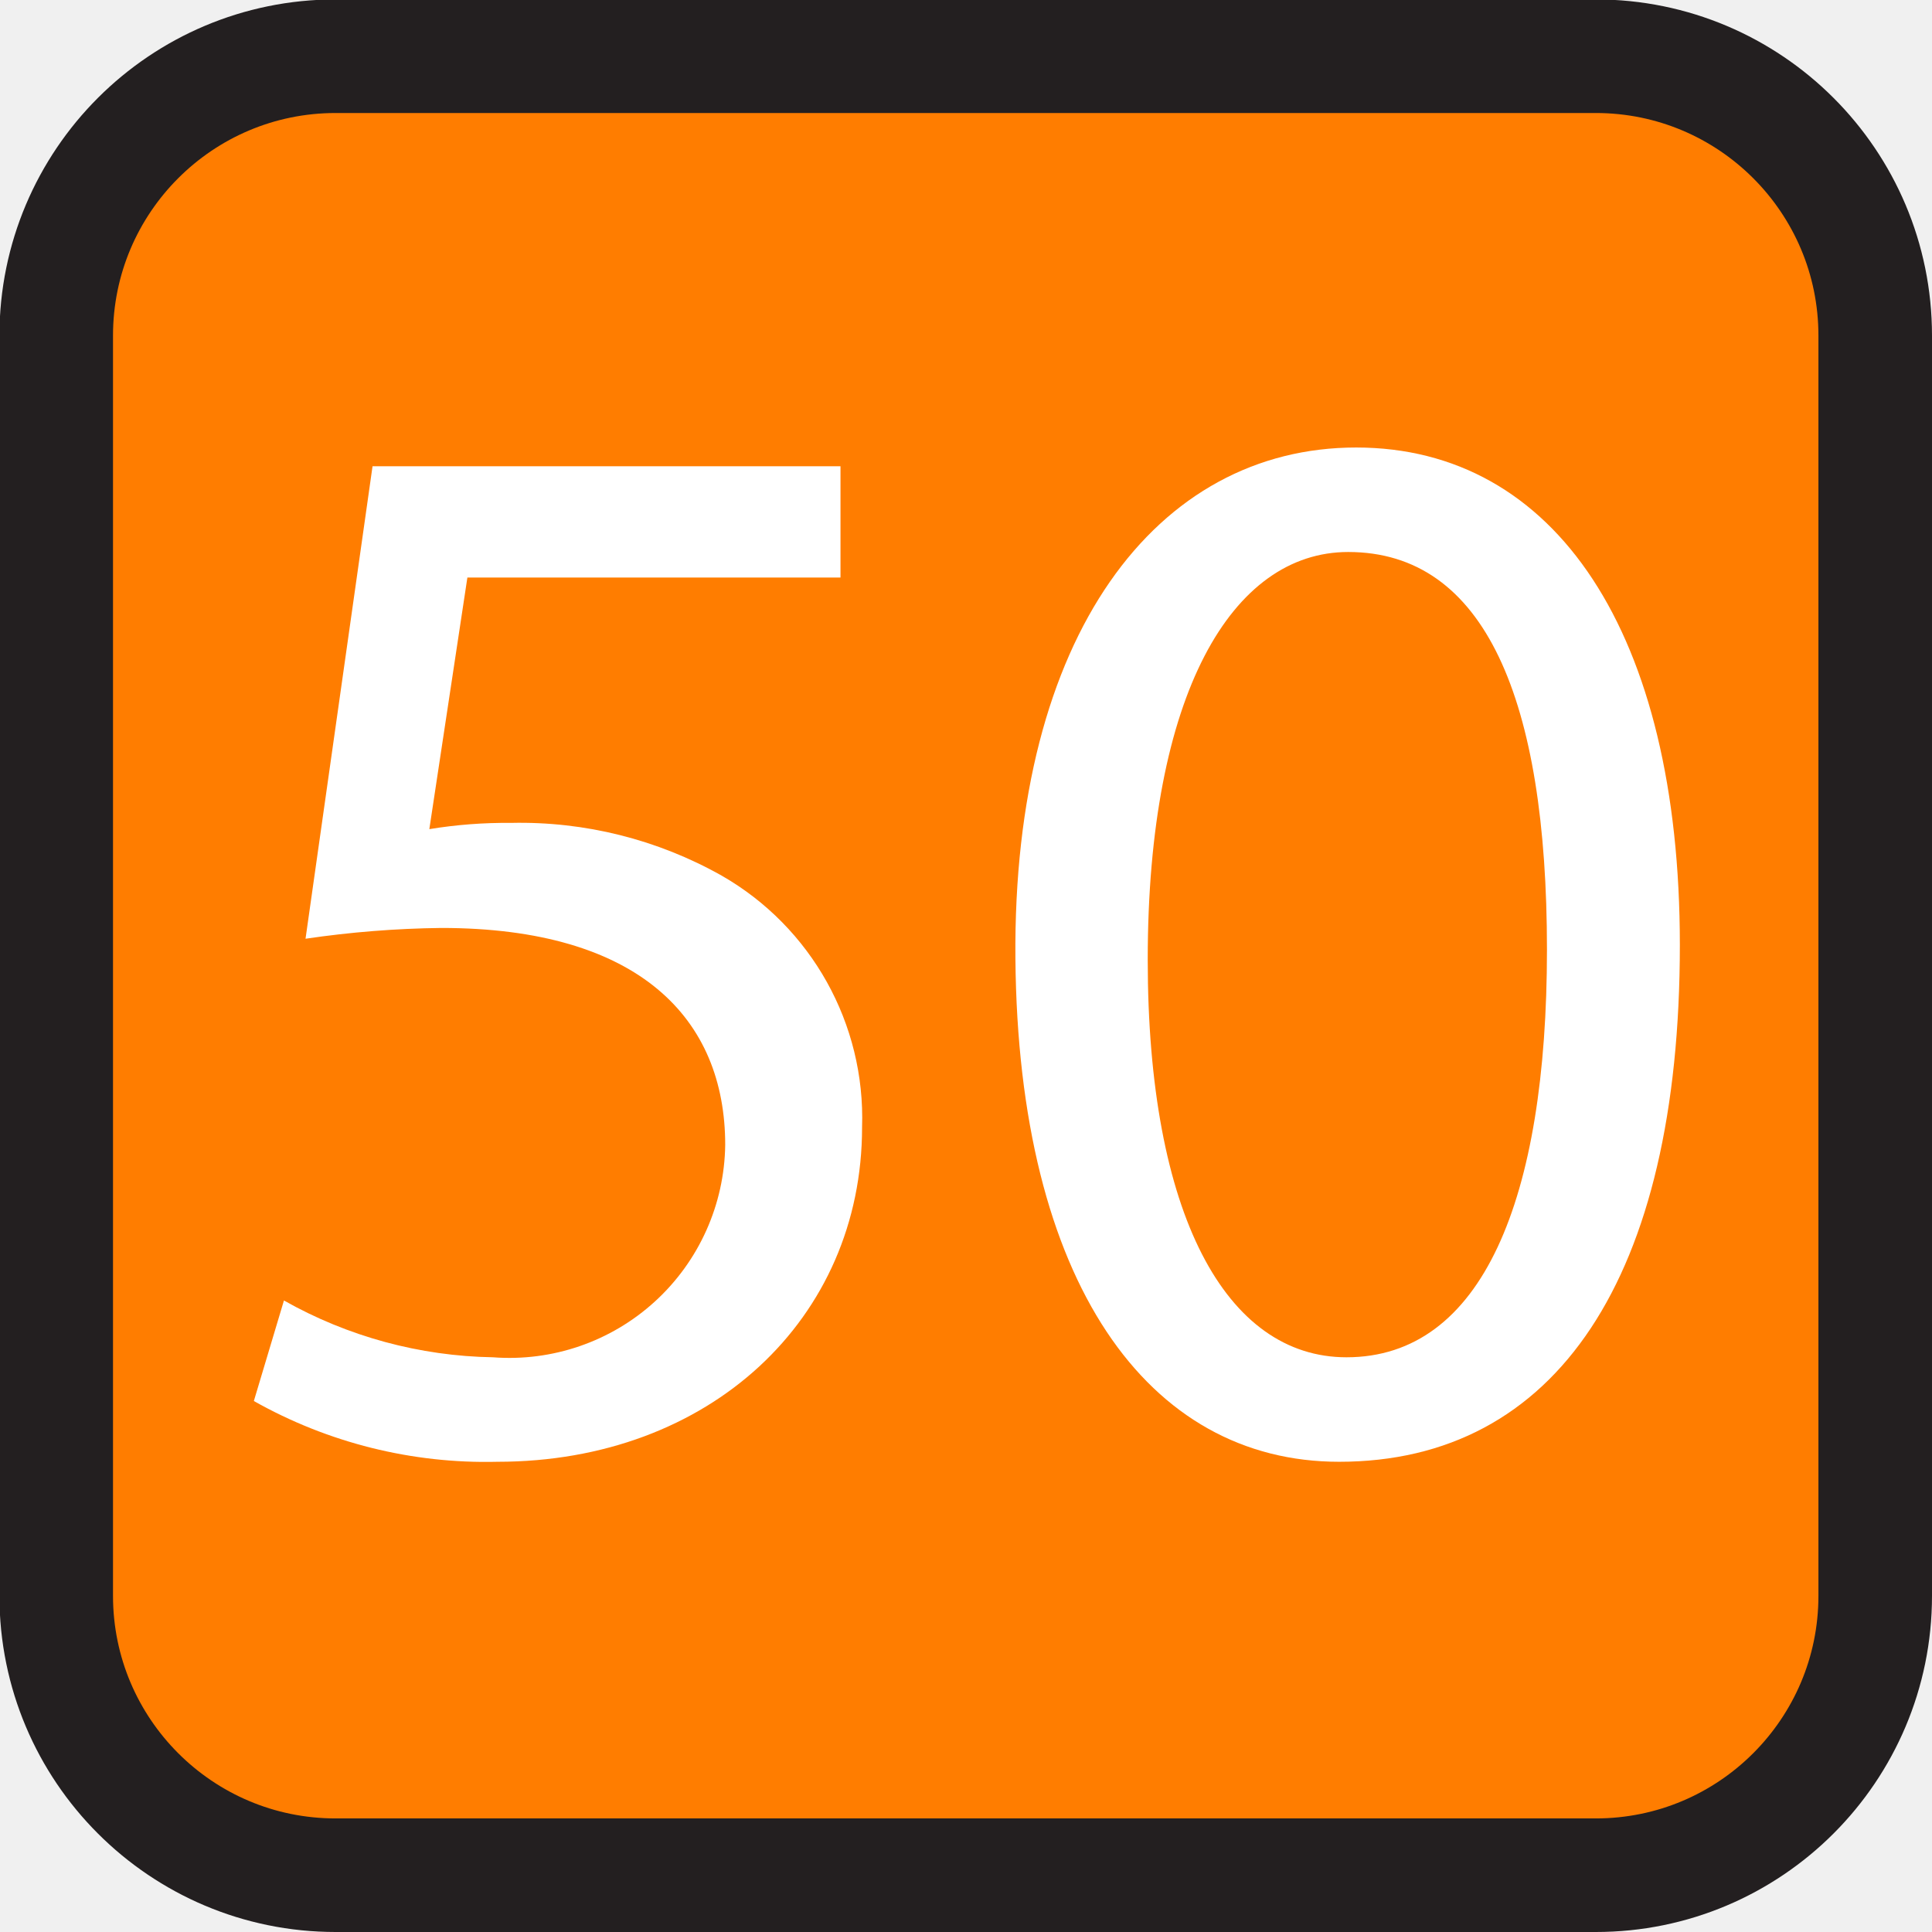
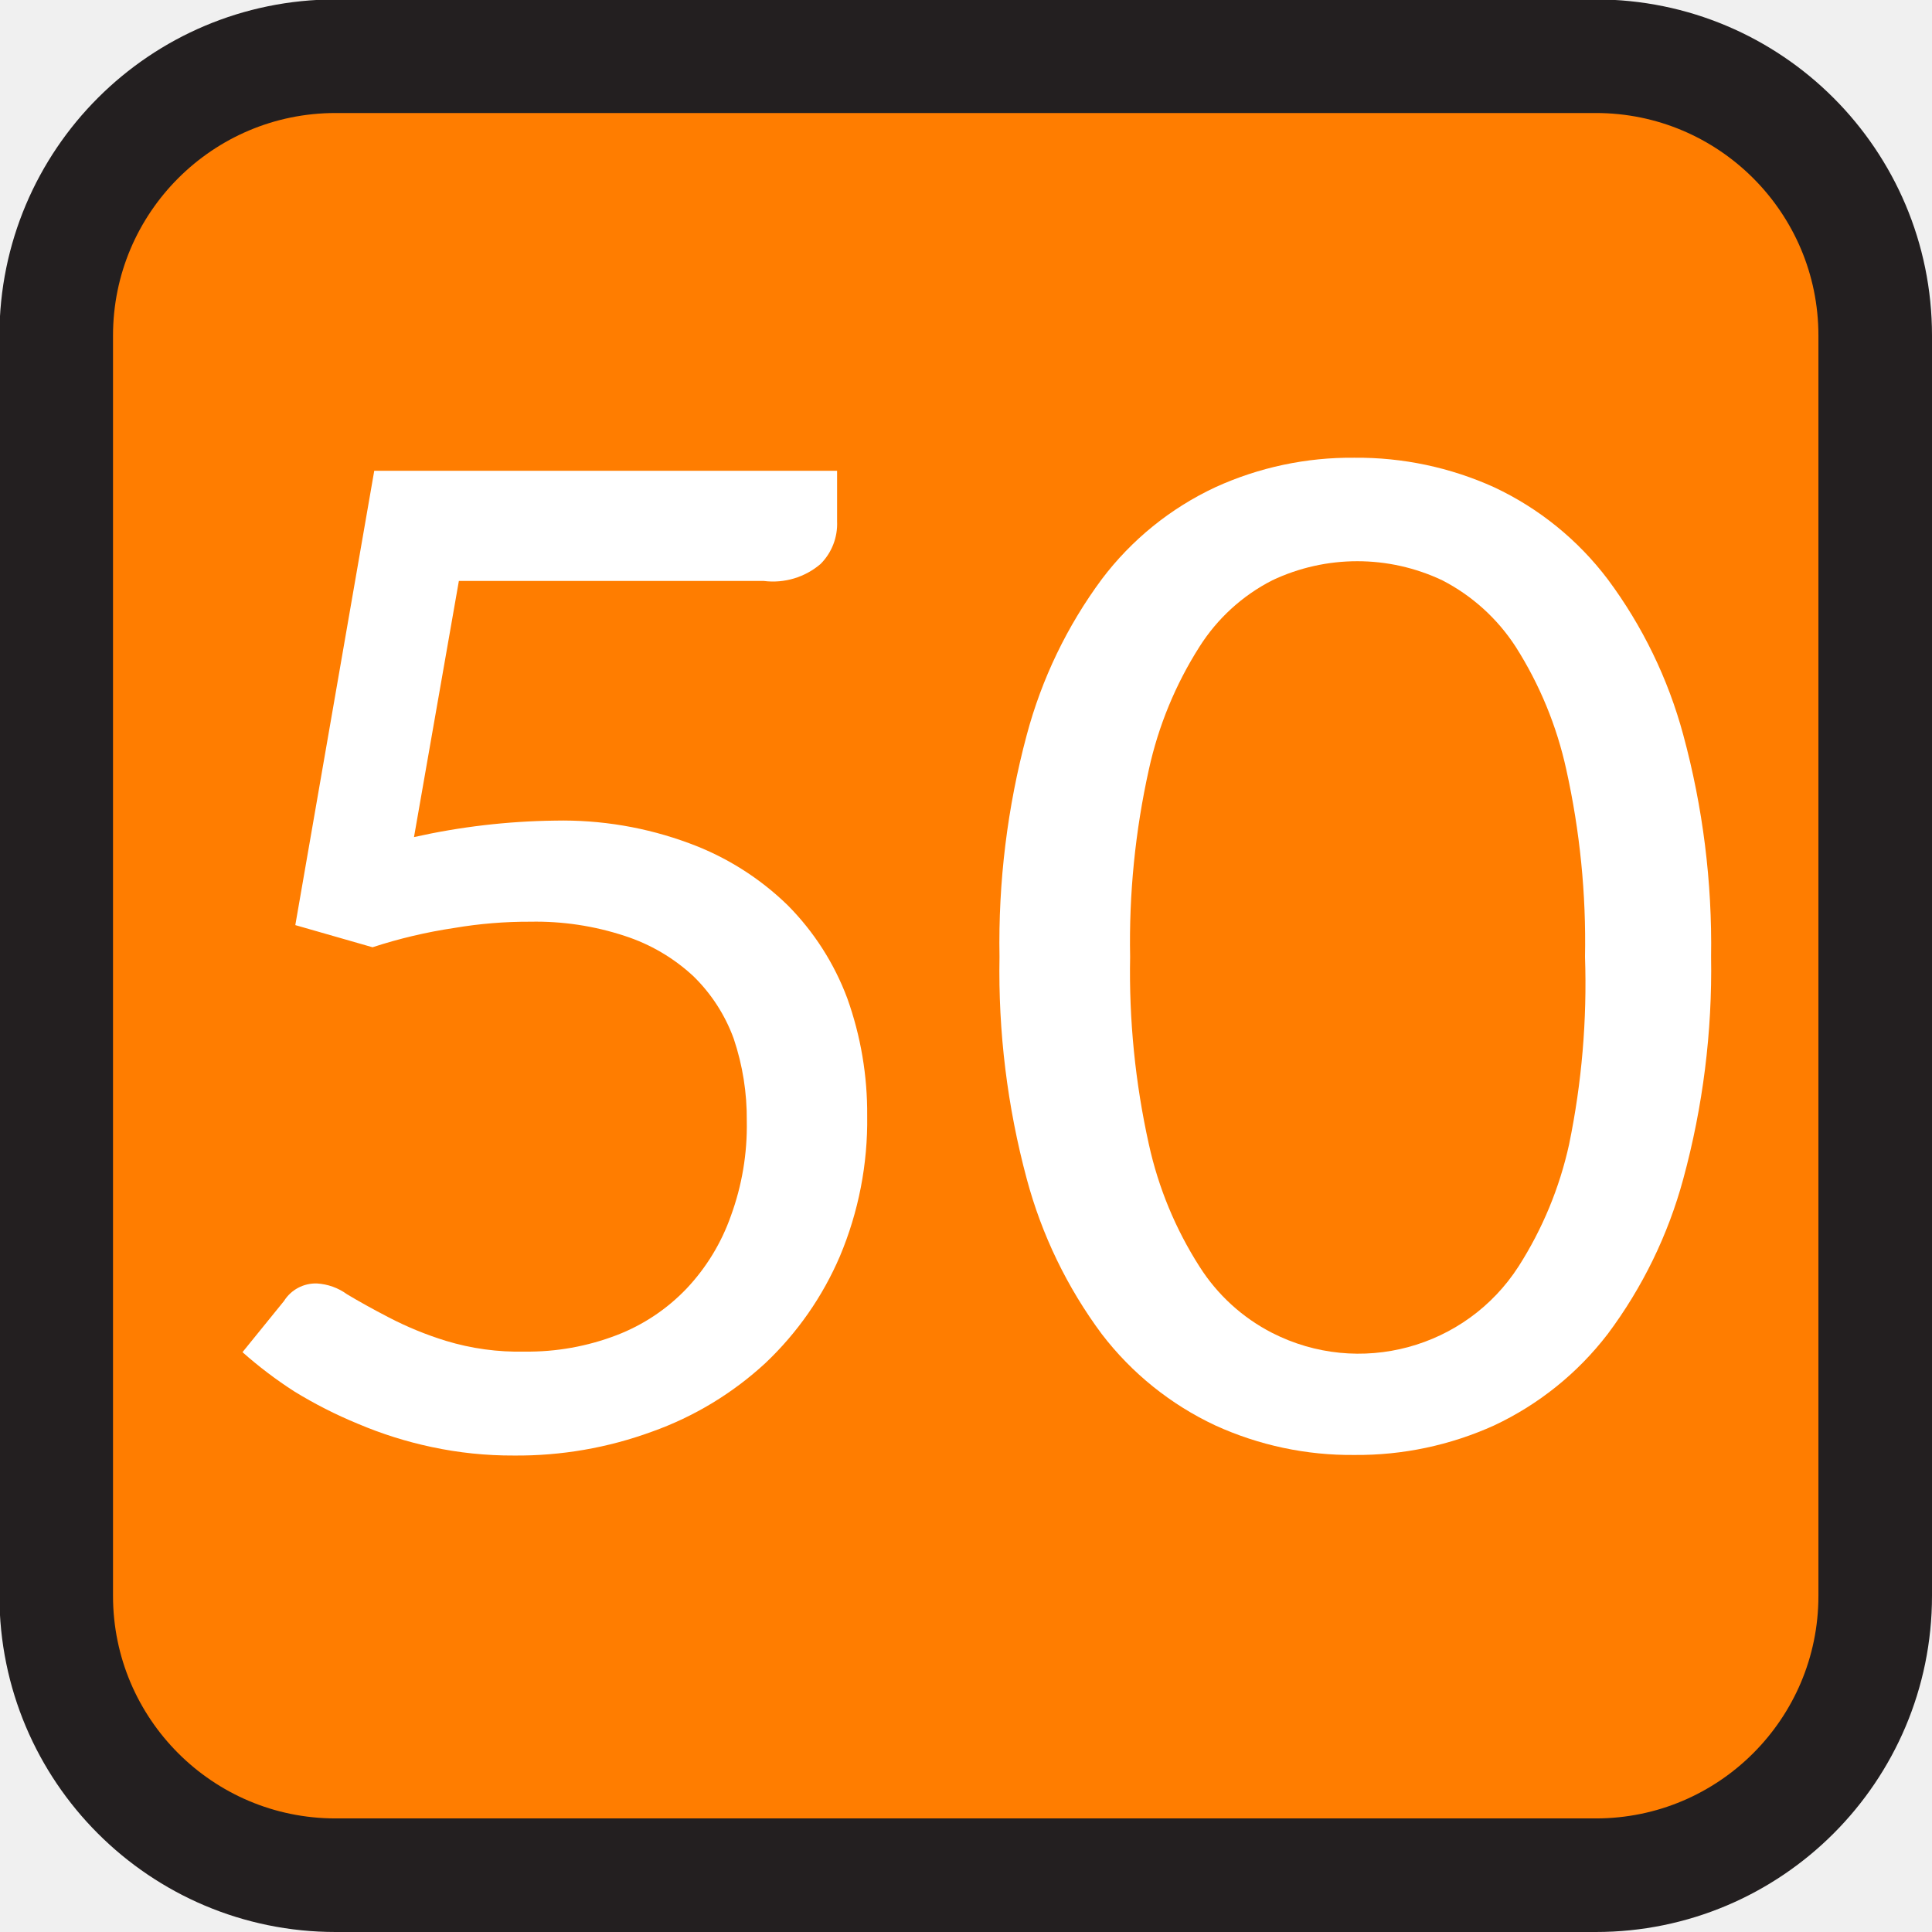
<svg xmlns="http://www.w3.org/2000/svg" id="Layer_1" data-name="Layer 1" viewBox="0 0 34.02 34.02">
  <defs>
    <style>.cls-1{fill:#ff7d00;stroke:#231f20;stroke-miterlimit:10;stroke-width:2px;}.cls-2{fill:#fff;}</style>
  </defs>
  <rect class="cls-1" x="0.99" y="0.99" width="32.03" height="32.03" rx="4.92" />
-   <path class="cls-2" d="M14.8,10.17H8.23L7.56,14.6A8.38,8.38,0,0,1,9,14.49a7.23,7.23,0,0,1,3.71.93,4.92,4.92,0,0,1,2.47,4.43c0,3.37-2.68,5.89-6.42,5.89a8.31,8.31,0,0,1-4.29-1.07L5,22.9a7.74,7.74,0,0,0,3.68,1,3.8,3.8,0,0,0,4.09-3.74c0-2.22-1.51-3.82-5-3.82a17.78,17.78,0,0,0-2.39.19L6.56,8.21H14.8Z" />
-   <path class="cls-2" d="M29.58,16.64c0,5.86-2.18,9.1-6,9.1-3.37,0-5.65-3.16-5.7-8.86s2.49-9,6-9S29.58,11.15,29.58,16.64Zm-9.37.26c0,4.49,1.38,7,3.5,7,2.39,0,3.53-2.78,3.53-7.18s-1.09-7-3.5-7C21.7,9.72,20.21,12.21,20.21,16.9Z" />
+   <path class="cls-2" d="M14.74,9.18a1,1,0,0,1-.29.75,1.29,1.29,0,0,1-1,.3H8.08l-.79,4.51a12.05,12.05,0,0,1,2.48-.29,6.4,6.4,0,0,1,2.37.4,4.91,4.91,0,0,1,1.73,1.09,4.62,4.62,0,0,1,1.05,1.64,6,6,0,0,1,.35,2.07,6.15,6.15,0,0,1-.48,2.47A5.66,5.66,0,0,1,13.48,24a5.82,5.82,0,0,1-2,1.21,6.89,6.89,0,0,1-2.43.42,6.79,6.79,0,0,1-1.45-.15,7.07,7.07,0,0,1-1.3-.41,7.84,7.84,0,0,1-1.12-.57,7.47,7.47,0,0,1-.91-.69L5,22.91a.66.66,0,0,1,.58-.31,1,1,0,0,1,.53.19c.2.12.45.26.74.41a6,6,0,0,0,1,.41,4.41,4.41,0,0,0,1.39.19,4.37,4.37,0,0,0,1.62-.29,3.37,3.37,0,0,0,1.23-.82,3.61,3.61,0,0,0,.78-1.28,4.61,4.61,0,0,0,.28-1.67,4.41,4.41,0,0,0-.23-1.45,2.94,2.94,0,0,0-.71-1.1A3.24,3.24,0,0,0,11,16.48a5,5,0,0,0-1.66-.25A7.81,7.81,0,0,0,8,16.34a8.8,8.8,0,0,0-1.44.34L5.2,16.29l1.39-8h8.15Z" />
+   <path class="cls-2" d="M30.13,16.85a14,14,0,0,1-.49,3.91,8.09,8.09,0,0,1-1.33,2.73,5.43,5.43,0,0,1-2,1.61,5.84,5.84,0,0,1-2.46.52,5.76,5.76,0,0,1-2.45-.52,5.4,5.4,0,0,1-2-1.61,8.08,8.08,0,0,1-1.32-2.73,14.07,14.07,0,0,1-.48-3.91,14.12,14.12,0,0,1,.48-3.91,8.13,8.13,0,0,1,1.32-2.74,5.33,5.33,0,0,1,2-1.62,5.76,5.76,0,0,1,2.45-.52,5.84,5.84,0,0,1,2.46.52,5.36,5.36,0,0,1,2,1.62,8.14,8.14,0,0,1,1.33,2.74A14.1,14.1,0,0,1,30.13,16.85Zm-2.22,0a14,14,0,0,0-.33-3.3,6.69,6.69,0,0,0-.89-2.16,3.39,3.39,0,0,0-1.29-1.17,3.5,3.5,0,0,0-3,0,3.29,3.29,0,0,0-1.28,1.17,6.69,6.69,0,0,0-.89,2.16,14,14,0,0,0-.33,3.3,14,14,0,0,0,.33,3.3,6.63,6.63,0,0,0,.89,2.15,3.29,3.29,0,0,0,1.28,1.17,3.35,3.35,0,0,0,4.34-1.17,6.63,6.63,0,0,0,.89-2.15A14,14,0,0,0,27.91,16.85Z" />
</svg>
